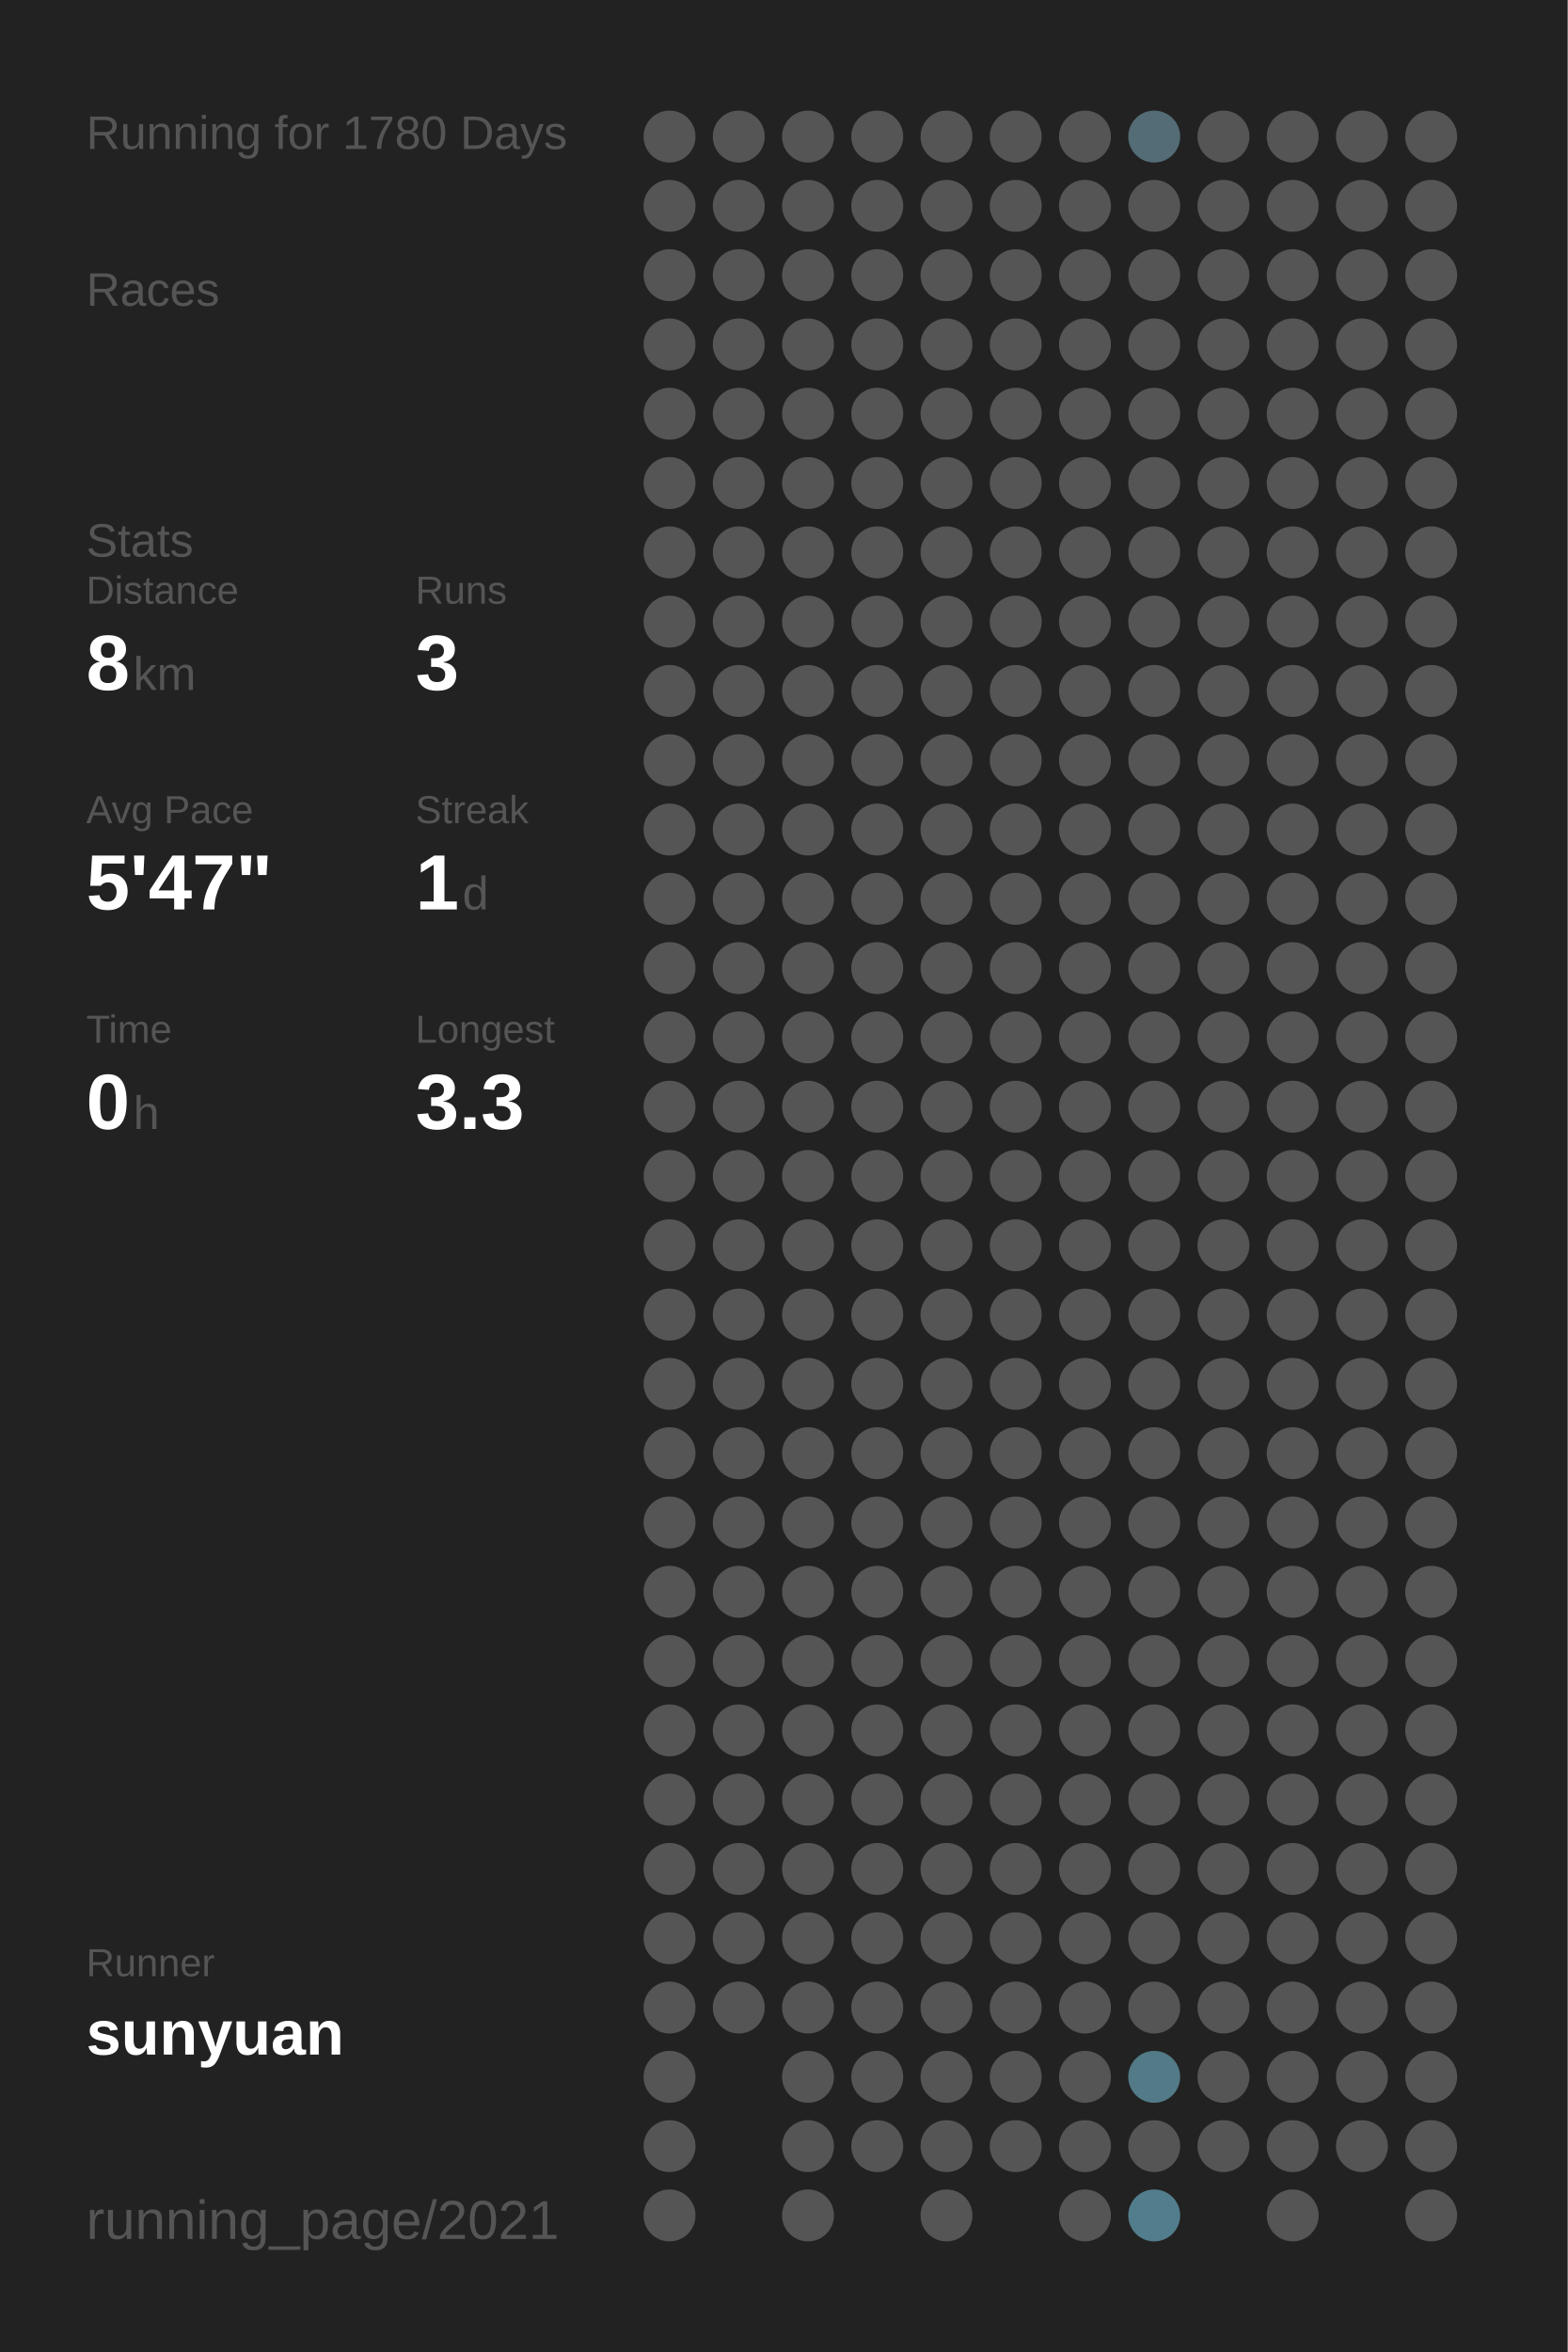
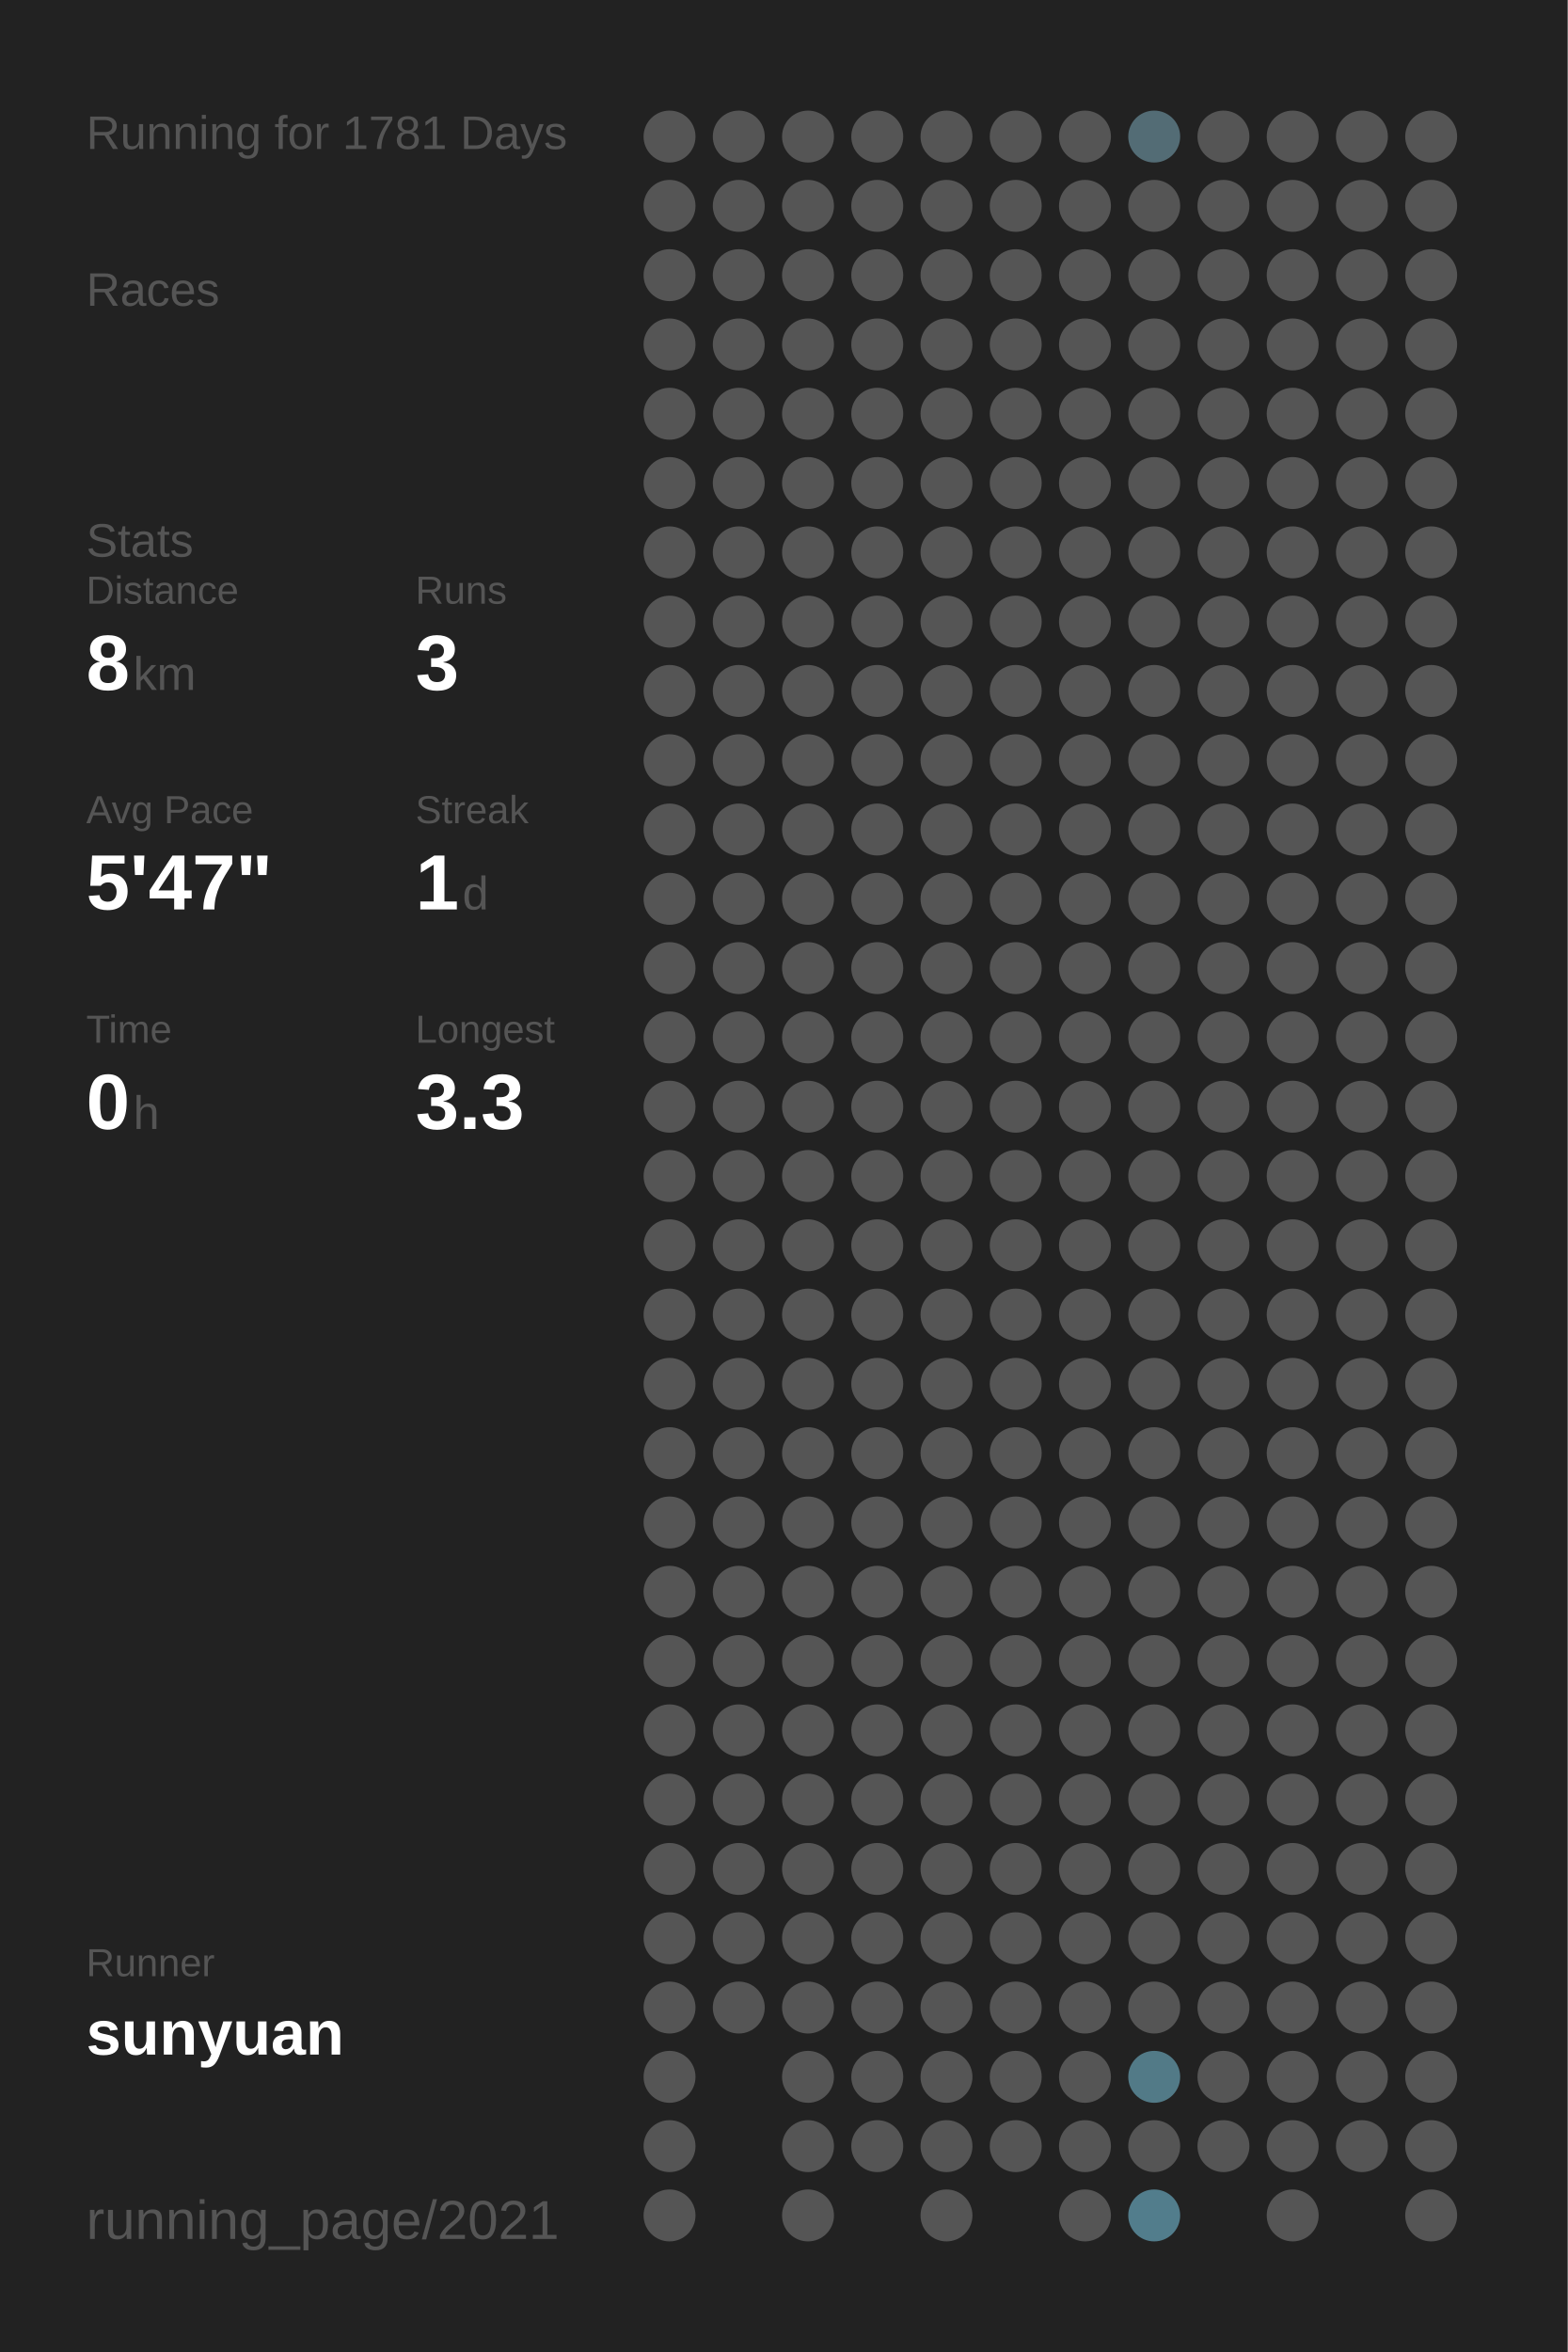
<svg xmlns="http://www.w3.org/2000/svg" baseProfile="full" height="300mm" version="1.1" viewBox="0,0,200,300" width="200mm">
  <defs />
  <rect fill="#222222" height="300" width="200" x="0" y="0" />
-   <text fill="#555555" style="font-size:6px; font-family:Arial;" x="11" y="19">Running for 1780 Days</text>
+   <text fill="#555555" style="font-size:6px; font-family:Arial;" x="11" y="19">Running for 1781 Days</text>
  <text fill="#555555" style="font-size:6px; font-family:Arial;" x="11" y="39">Races</text>
  <text fill="#555555" style="font-size:6px; font-family:Arial;" x="11" y="71">Stats</text>
  <text fill="#555555" style="font-size:5px; font-family:Arial;" x="11" y="77">Distance</text>
  <text fill="#FFFFFF" style="font-size:10px; font-family:Arial; font-weight:bold;" x="11" y="88">8</text>
  <text fill="#555555" style="font-size:6px; font-family:Arial;" x="17" y="88">km</text>
  <text fill="#555555" style="font-size:5px; font-family:Arial;" x="53" y="77">Runs</text>
  <text fill="#FFFFFF" style="font-size:10px; font-family:Arial; font-weight:bold;" x="53" y="88">3</text>
  <text fill="#555555" style="font-size:5px; font-family:Arial;" x="11" y="105">Avg Pace</text>
  <text fill="#FFFFFF" style="font-size:10px; font-family:Arial; font-weight:bold;" x="11" y="116">5'47"</text>
  <text fill="#555555" style="font-size:5px; font-family:Arial;" x="53" y="105">Streak</text>
  <text fill="#FFFFFF" style="font-size:10px; font-family:Arial; font-weight:bold;" x="53" y="116">1</text>
  <text fill="#555555" style="font-size:6px; font-family:Arial;" x="59" y="116">d</text>
  <text fill="#555555" style="font-size:5px; font-family:Arial;" x="11" y="133">Time</text>
  <text fill="#FFFFFF" style="font-size:10px; font-family:Arial; font-weight:bold;" x="11" y="144">0</text>
  <text fill="#555555" style="font-size:6px; font-family:Arial;" x="17" y="144">h</text>
  <text fill="#555555" style="font-size:5px; font-family:Arial;" x="53" y="133">Longest</text>
  <text fill="#FFFFFF" style="font-size:10px; font-family:Arial; font-weight:bold;" x="53" y="144">3.3</text>
  <text fill="#555555" style="font-size:5px; font-family:Arial;" x="11" y="252.065">Runner</text>
  <text fill="#FFFFFF" style="font-size:8px; font-family:Arial; font-weight:bold;" x="11" y="262.065">sunyuan</text>
  <text fill="#555555" style="font-size:7px; font-family:Arial;" x="11" y="285.581">running_page/2021</text>
  <circle cx="85.417" cy="17.419" fill="#555555" r="3.312" />
  <circle cx="85.417" cy="26.258" fill="#555555" r="3.312" />
  <circle cx="85.417" cy="35.097" fill="#555555" r="3.312" />
  <circle cx="85.417" cy="43.935" fill="#555555" r="3.312" />
  <circle cx="85.417" cy="52.774" fill="#555555" r="3.312" />
  <circle cx="85.417" cy="61.613" fill="#555555" r="3.312" />
  <circle cx="85.417" cy="70.452" fill="#555555" r="3.312" />
  <circle cx="85.417" cy="79.29" fill="#555555" r="3.312" />
  <circle cx="85.417" cy="88.129" fill="#555555" r="3.312" />
  <circle cx="85.417" cy="96.968" fill="#555555" r="3.312" />
  <circle cx="85.417" cy="105.806" fill="#555555" r="3.312" />
  <circle cx="85.417" cy="114.645" fill="#555555" r="3.312" />
  <circle cx="85.417" cy="123.484" fill="#555555" r="3.312" />
  <circle cx="85.417" cy="132.323" fill="#555555" r="3.312" />
  <circle cx="85.417" cy="141.161" fill="#555555" r="3.312" />
  <circle cx="85.417" cy="150" fill="#555555" r="3.312" />
  <circle cx="85.417" cy="158.839" fill="#555555" r="3.312" />
  <circle cx="85.417" cy="167.677" fill="#555555" r="3.312" />
  <circle cx="85.417" cy="176.516" fill="#555555" r="3.312" />
  <circle cx="85.417" cy="185.355" fill="#555555" r="3.312" />
  <circle cx="85.417" cy="194.194" fill="#555555" r="3.312" />
  <circle cx="85.417" cy="203.032" fill="#555555" r="3.312" />
  <circle cx="85.417" cy="211.871" fill="#555555" r="3.312" />
  <circle cx="85.417" cy="220.71" fill="#555555" r="3.312" />
  <circle cx="85.417" cy="229.548" fill="#555555" r="3.312" />
  <circle cx="85.417" cy="238.387" fill="#555555" r="3.312" />
  <circle cx="85.417" cy="247.226" fill="#555555" r="3.312" />
  <circle cx="85.417" cy="256.065" fill="#555555" r="3.312" />
  <circle cx="85.417" cy="264.903" fill="#555555" r="3.312" />
  <circle cx="85.417" cy="273.742" fill="#555555" r="3.312" />
  <circle cx="85.417" cy="282.581" fill="#555555" r="3.312" />
  <circle cx="94.25" cy="17.419" fill="#555555" r="3.312" />
  <circle cx="94.25" cy="26.258" fill="#555555" r="3.312" />
  <circle cx="94.25" cy="35.097" fill="#555555" r="3.312" />
  <circle cx="94.25" cy="43.935" fill="#555555" r="3.312" />
  <circle cx="94.25" cy="52.774" fill="#555555" r="3.312" />
  <circle cx="94.25" cy="61.613" fill="#555555" r="3.312" />
  <circle cx="94.25" cy="70.452" fill="#555555" r="3.312" />
  <circle cx="94.25" cy="79.29" fill="#555555" r="3.312" />
  <circle cx="94.25" cy="88.129" fill="#555555" r="3.312" />
  <circle cx="94.25" cy="96.968" fill="#555555" r="3.312" />
  <circle cx="94.25" cy="105.806" fill="#555555" r="3.312" />
  <circle cx="94.25" cy="114.645" fill="#555555" r="3.312" />
  <circle cx="94.25" cy="123.484" fill="#555555" r="3.312" />
  <circle cx="94.25" cy="132.323" fill="#555555" r="3.312" />
  <circle cx="94.25" cy="141.161" fill="#555555" r="3.312" />
  <circle cx="94.25" cy="150" fill="#555555" r="3.312" />
  <circle cx="94.25" cy="158.839" fill="#555555" r="3.312" />
  <circle cx="94.25" cy="167.677" fill="#555555" r="3.312" />
  <circle cx="94.25" cy="176.516" fill="#555555" r="3.312" />
  <circle cx="94.25" cy="185.355" fill="#555555" r="3.312" />
  <circle cx="94.25" cy="194.194" fill="#555555" r="3.312" />
  <circle cx="94.25" cy="203.032" fill="#555555" r="3.312" />
  <circle cx="94.25" cy="211.871" fill="#555555" r="3.312" />
  <circle cx="94.25" cy="220.71" fill="#555555" r="3.312" />
  <circle cx="94.25" cy="229.548" fill="#555555" r="3.312" />
  <circle cx="94.25" cy="238.387" fill="#555555" r="3.312" />
  <circle cx="94.25" cy="247.226" fill="#555555" r="3.312" />
  <circle cx="94.25" cy="256.065" fill="#555555" r="3.312" />
  <circle cx="103.083" cy="17.419" fill="#555555" r="3.312" />
  <circle cx="103.083" cy="26.258" fill="#555555" r="3.312" />
  <circle cx="103.083" cy="35.097" fill="#555555" r="3.312" />
  <circle cx="103.083" cy="43.935" fill="#555555" r="3.312" />
  <circle cx="103.083" cy="52.774" fill="#555555" r="3.312" />
  <circle cx="103.083" cy="61.613" fill="#555555" r="3.312" />
  <circle cx="103.083" cy="70.452" fill="#555555" r="3.312" />
  <circle cx="103.083" cy="79.29" fill="#555555" r="3.312" />
  <circle cx="103.083" cy="88.129" fill="#555555" r="3.312" />
  <circle cx="103.083" cy="96.968" fill="#555555" r="3.312" />
  <circle cx="103.083" cy="105.806" fill="#555555" r="3.312" />
  <circle cx="103.083" cy="114.645" fill="#555555" r="3.312" />
  <circle cx="103.083" cy="123.484" fill="#555555" r="3.312" />
  <circle cx="103.083" cy="132.323" fill="#555555" r="3.312" />
  <circle cx="103.083" cy="141.161" fill="#555555" r="3.312" />
  <circle cx="103.083" cy="150" fill="#555555" r="3.312" />
  <circle cx="103.083" cy="158.839" fill="#555555" r="3.312" />
  <circle cx="103.083" cy="167.677" fill="#555555" r="3.312" />
  <circle cx="103.083" cy="176.516" fill="#555555" r="3.312" />
  <circle cx="103.083" cy="185.355" fill="#555555" r="3.312" />
  <circle cx="103.083" cy="194.194" fill="#555555" r="3.312" />
  <circle cx="103.083" cy="203.032" fill="#555555" r="3.312" />
  <circle cx="103.083" cy="211.871" fill="#555555" r="3.312" />
  <circle cx="103.083" cy="220.71" fill="#555555" r="3.312" />
  <circle cx="103.083" cy="229.548" fill="#555555" r="3.312" />
  <circle cx="103.083" cy="238.387" fill="#555555" r="3.312" />
  <circle cx="103.083" cy="247.226" fill="#555555" r="3.312" />
  <circle cx="103.083" cy="256.065" fill="#555555" r="3.312" />
  <circle cx="103.083" cy="264.903" fill="#555555" r="3.312" />
  <circle cx="103.083" cy="273.742" fill="#555555" r="3.312" />
  <circle cx="103.083" cy="282.581" fill="#555555" r="3.312" />
  <circle cx="111.917" cy="17.419" fill="#555555" r="3.312" />
  <circle cx="111.917" cy="26.258" fill="#555555" r="3.312" />
  <circle cx="111.917" cy="35.097" fill="#555555" r="3.312" />
  <circle cx="111.917" cy="43.935" fill="#555555" r="3.312" />
  <circle cx="111.917" cy="52.774" fill="#555555" r="3.312" />
  <circle cx="111.917" cy="61.613" fill="#555555" r="3.312" />
  <circle cx="111.917" cy="70.452" fill="#555555" r="3.312" />
  <circle cx="111.917" cy="79.29" fill="#555555" r="3.312" />
  <circle cx="111.917" cy="88.129" fill="#555555" r="3.312" />
  <circle cx="111.917" cy="96.968" fill="#555555" r="3.312" />
  <circle cx="111.917" cy="105.806" fill="#555555" r="3.312" />
  <circle cx="111.917" cy="114.645" fill="#555555" r="3.312" />
  <circle cx="111.917" cy="123.484" fill="#555555" r="3.312" />
  <circle cx="111.917" cy="132.323" fill="#555555" r="3.312" />
  <circle cx="111.917" cy="141.161" fill="#555555" r="3.312" />
  <circle cx="111.917" cy="150" fill="#555555" r="3.312" />
  <circle cx="111.917" cy="158.839" fill="#555555" r="3.312" />
  <circle cx="111.917" cy="167.677" fill="#555555" r="3.312" />
  <circle cx="111.917" cy="176.516" fill="#555555" r="3.312" />
  <circle cx="111.917" cy="185.355" fill="#555555" r="3.312" />
  <circle cx="111.917" cy="194.194" fill="#555555" r="3.312" />
  <circle cx="111.917" cy="203.032" fill="#555555" r="3.312" />
  <circle cx="111.917" cy="211.871" fill="#555555" r="3.312" />
  <circle cx="111.917" cy="220.71" fill="#555555" r="3.312" />
  <circle cx="111.917" cy="229.548" fill="#555555" r="3.312" />
  <circle cx="111.917" cy="238.387" fill="#555555" r="3.312" />
  <circle cx="111.917" cy="247.226" fill="#555555" r="3.312" />
  <circle cx="111.917" cy="256.065" fill="#555555" r="3.312" />
  <circle cx="111.917" cy="264.903" fill="#555555" r="3.312" />
  <circle cx="111.917" cy="273.742" fill="#555555" r="3.312" />
  <circle cx="120.75" cy="17.419" fill="#555555" r="3.312" />
  <circle cx="120.75" cy="26.258" fill="#555555" r="3.312" />
  <circle cx="120.75" cy="35.097" fill="#555555" r="3.312" />
  <circle cx="120.75" cy="43.935" fill="#555555" r="3.312" />
  <circle cx="120.75" cy="52.774" fill="#555555" r="3.312" />
  <circle cx="120.75" cy="61.613" fill="#555555" r="3.312" />
  <circle cx="120.75" cy="70.452" fill="#555555" r="3.312" />
  <circle cx="120.75" cy="79.29" fill="#555555" r="3.312" />
  <circle cx="120.75" cy="88.129" fill="#555555" r="3.312" />
  <circle cx="120.75" cy="96.968" fill="#555555" r="3.312" />
  <circle cx="120.75" cy="105.806" fill="#555555" r="3.312" />
  <circle cx="120.75" cy="114.645" fill="#555555" r="3.312" />
  <circle cx="120.75" cy="123.484" fill="#555555" r="3.312" />
  <circle cx="120.75" cy="132.323" fill="#555555" r="3.312" />
  <circle cx="120.75" cy="141.161" fill="#555555" r="3.312" />
  <circle cx="120.75" cy="150" fill="#555555" r="3.312" />
  <circle cx="120.75" cy="158.839" fill="#555555" r="3.312" />
  <circle cx="120.75" cy="167.677" fill="#555555" r="3.312" />
  <circle cx="120.75" cy="176.516" fill="#555555" r="3.312" />
  <circle cx="120.75" cy="185.355" fill="#555555" r="3.312" />
  <circle cx="120.75" cy="194.194" fill="#555555" r="3.312" />
  <circle cx="120.75" cy="203.032" fill="#555555" r="3.312" />
  <circle cx="120.75" cy="211.871" fill="#555555" r="3.312" />
  <circle cx="120.75" cy="220.71" fill="#555555" r="3.312" />
  <circle cx="120.75" cy="229.548" fill="#555555" r="3.312" />
  <circle cx="120.75" cy="238.387" fill="#555555" r="3.312" />
  <circle cx="120.75" cy="247.226" fill="#555555" r="3.312" />
  <circle cx="120.75" cy="256.065" fill="#555555" r="3.312" />
  <circle cx="120.75" cy="264.903" fill="#555555" r="3.312" />
  <circle cx="120.75" cy="273.742" fill="#555555" r="3.312" />
  <circle cx="120.75" cy="282.581" fill="#555555" r="3.312" />
  <circle cx="129.583" cy="17.419" fill="#555555" r="3.312" />
  <circle cx="129.583" cy="26.258" fill="#555555" r="3.312" />
  <circle cx="129.583" cy="35.097" fill="#555555" r="3.312" />
  <circle cx="129.583" cy="43.935" fill="#555555" r="3.312" />
  <circle cx="129.583" cy="52.774" fill="#555555" r="3.312" />
  <circle cx="129.583" cy="61.613" fill="#555555" r="3.312" />
  <circle cx="129.583" cy="70.452" fill="#555555" r="3.312" />
  <circle cx="129.583" cy="79.29" fill="#555555" r="3.312" />
  <circle cx="129.583" cy="88.129" fill="#555555" r="3.312" />
  <circle cx="129.583" cy="96.968" fill="#555555" r="3.312" />
  <circle cx="129.583" cy="105.806" fill="#555555" r="3.312" />
  <circle cx="129.583" cy="114.645" fill="#555555" r="3.312" />
  <circle cx="129.583" cy="123.484" fill="#555555" r="3.312" />
  <circle cx="129.583" cy="132.323" fill="#555555" r="3.312" />
  <circle cx="129.583" cy="141.161" fill="#555555" r="3.312" />
  <circle cx="129.583" cy="150" fill="#555555" r="3.312" />
  <circle cx="129.583" cy="158.839" fill="#555555" r="3.312" />
  <circle cx="129.583" cy="167.677" fill="#555555" r="3.312" />
  <circle cx="129.583" cy="176.516" fill="#555555" r="3.312" />
  <circle cx="129.583" cy="185.355" fill="#555555" r="3.312" />
  <circle cx="129.583" cy="194.194" fill="#555555" r="3.312" />
  <circle cx="129.583" cy="203.032" fill="#555555" r="3.312" />
  <circle cx="129.583" cy="211.871" fill="#555555" r="3.312" />
  <circle cx="129.583" cy="220.71" fill="#555555" r="3.312" />
  <circle cx="129.583" cy="229.548" fill="#555555" r="3.312" />
  <circle cx="129.583" cy="238.387" fill="#555555" r="3.312" />
  <circle cx="129.583" cy="247.226" fill="#555555" r="3.312" />
  <circle cx="129.583" cy="256.065" fill="#555555" r="3.312" />
  <circle cx="129.583" cy="264.903" fill="#555555" r="3.312" />
  <circle cx="129.583" cy="273.742" fill="#555555" r="3.312" />
  <circle cx="138.417" cy="17.419" fill="#555555" r="3.312" />
  <circle cx="138.417" cy="26.258" fill="#555555" r="3.312" />
  <circle cx="138.417" cy="35.097" fill="#555555" r="3.312" />
  <circle cx="138.417" cy="43.935" fill="#555555" r="3.312" />
  <circle cx="138.417" cy="52.774" fill="#555555" r="3.312" />
  <circle cx="138.417" cy="61.613" fill="#555555" r="3.312" />
  <circle cx="138.417" cy="70.452" fill="#555555" r="3.312" />
  <circle cx="138.417" cy="79.29" fill="#555555" r="3.312" />
  <circle cx="138.417" cy="88.129" fill="#555555" r="3.312" />
  <circle cx="138.417" cy="96.968" fill="#555555" r="3.312" />
  <circle cx="138.417" cy="105.806" fill="#555555" r="3.312" />
  <circle cx="138.417" cy="114.645" fill="#555555" r="3.312" />
  <circle cx="138.417" cy="123.484" fill="#555555" r="3.312" />
  <circle cx="138.417" cy="132.323" fill="#555555" r="3.312" />
  <circle cx="138.417" cy="141.161" fill="#555555" r="3.312" />
  <circle cx="138.417" cy="150" fill="#555555" r="3.312" />
  <circle cx="138.417" cy="158.839" fill="#555555" r="3.312" />
  <circle cx="138.417" cy="167.677" fill="#555555" r="3.312" />
  <circle cx="138.417" cy="176.516" fill="#555555" r="3.312" />
  <circle cx="138.417" cy="185.355" fill="#555555" r="3.312" />
  <circle cx="138.417" cy="194.194" fill="#555555" r="3.312" />
  <circle cx="138.417" cy="203.032" fill="#555555" r="3.312" />
  <circle cx="138.417" cy="211.871" fill="#555555" r="3.312" />
  <circle cx="138.417" cy="220.71" fill="#555555" r="3.312" />
  <circle cx="138.417" cy="229.548" fill="#555555" r="3.312" />
  <circle cx="138.417" cy="238.387" fill="#555555" r="3.312" />
  <circle cx="138.417" cy="247.226" fill="#555555" r="3.312" />
  <circle cx="138.417" cy="256.065" fill="#555555" r="3.312" />
  <circle cx="138.417" cy="264.903" fill="#555555" r="3.312" />
  <circle cx="138.417" cy="273.742" fill="#555555" r="3.312" />
  <circle cx="138.417" cy="282.581" fill="#555555" r="3.312" />
  <circle cx="147.25" cy="17.419" fill="#536c75" r="3.312" />
  <circle cx="147.25" cy="26.258" fill="#555555" r="3.312" />
  <circle cx="147.25" cy="35.097" fill="#555555" r="3.312" />
  <circle cx="147.25" cy="43.935" fill="#555555" r="3.312" />
  <circle cx="147.25" cy="52.774" fill="#555555" r="3.312" />
  <circle cx="147.25" cy="61.613" fill="#555555" r="3.312" />
  <circle cx="147.25" cy="70.452" fill="#555555" r="3.312" />
  <circle cx="147.25" cy="79.29" fill="#555555" r="3.312" />
  <circle cx="147.25" cy="88.129" fill="#555555" r="3.312" />
  <circle cx="147.25" cy="96.968" fill="#555555" r="3.312" />
  <circle cx="147.25" cy="105.806" fill="#555555" r="3.312" />
  <circle cx="147.25" cy="114.645" fill="#555555" r="3.312" />
  <circle cx="147.25" cy="123.484" fill="#555555" r="3.312" />
  <circle cx="147.25" cy="132.323" fill="#555555" r="3.312" />
  <circle cx="147.25" cy="141.161" fill="#555555" r="3.312" />
  <circle cx="147.25" cy="150" fill="#555555" r="3.312" />
  <circle cx="147.25" cy="158.839" fill="#555555" r="3.312" />
  <circle cx="147.25" cy="167.677" fill="#555555" r="3.312" />
  <circle cx="147.25" cy="176.516" fill="#555555" r="3.312" />
  <circle cx="147.25" cy="185.355" fill="#555555" r="3.312" />
  <circle cx="147.25" cy="194.194" fill="#555555" r="3.312" />
  <circle cx="147.25" cy="203.032" fill="#555555" r="3.312" />
  <circle cx="147.25" cy="211.871" fill="#555555" r="3.312" />
  <circle cx="147.25" cy="220.71" fill="#555555" r="3.312" />
  <circle cx="147.25" cy="229.548" fill="#555555" r="3.312" />
  <circle cx="147.25" cy="238.387" fill="#555555" r="3.312" />
  <circle cx="147.25" cy="247.226" fill="#555555" r="3.312" />
  <circle cx="147.25" cy="256.065" fill="#555555" r="3.312" />
  <circle cx="147.25" cy="264.903" fill="#527a87" r="3.312" />
  <circle cx="147.25" cy="273.742" fill="#555555" r="3.312" />
  <circle cx="147.25" cy="282.581" fill="#527d8c" r="3.312" />
  <circle cx="156.083" cy="17.419" fill="#555555" r="3.312" />
  <circle cx="156.083" cy="26.258" fill="#555555" r="3.312" />
  <circle cx="156.083" cy="35.097" fill="#555555" r="3.312" />
  <circle cx="156.083" cy="43.935" fill="#555555" r="3.312" />
  <circle cx="156.083" cy="52.774" fill="#555555" r="3.312" />
  <circle cx="156.083" cy="61.613" fill="#555555" r="3.312" />
  <circle cx="156.083" cy="70.452" fill="#555555" r="3.312" />
  <circle cx="156.083" cy="79.29" fill="#555555" r="3.312" />
  <circle cx="156.083" cy="88.129" fill="#555555" r="3.312" />
  <circle cx="156.083" cy="96.968" fill="#555555" r="3.312" />
  <circle cx="156.083" cy="105.806" fill="#555555" r="3.312" />
  <circle cx="156.083" cy="114.645" fill="#555555" r="3.312" />
  <circle cx="156.083" cy="123.484" fill="#555555" r="3.312" />
  <circle cx="156.083" cy="132.323" fill="#555555" r="3.312" />
  <circle cx="156.083" cy="141.161" fill="#555555" r="3.312" />
  <circle cx="156.083" cy="150" fill="#555555" r="3.312" />
  <circle cx="156.083" cy="158.839" fill="#555555" r="3.312" />
  <circle cx="156.083" cy="167.677" fill="#555555" r="3.312" />
  <circle cx="156.083" cy="176.516" fill="#555555" r="3.312" />
  <circle cx="156.083" cy="185.355" fill="#555555" r="3.312" />
  <circle cx="156.083" cy="194.194" fill="#555555" r="3.312" />
  <circle cx="156.083" cy="203.032" fill="#555555" r="3.312" />
  <circle cx="156.083" cy="211.871" fill="#555555" r="3.312" />
  <circle cx="156.083" cy="220.71" fill="#555555" r="3.312" />
  <circle cx="156.083" cy="229.548" fill="#555555" r="3.312" />
  <circle cx="156.083" cy="238.387" fill="#555555" r="3.312" />
  <circle cx="156.083" cy="247.226" fill="#555555" r="3.312" />
  <circle cx="156.083" cy="256.065" fill="#555555" r="3.312" />
  <circle cx="156.083" cy="264.903" fill="#555555" r="3.312" />
  <circle cx="156.083" cy="273.742" fill="#555555" r="3.312" />
  <circle cx="164.917" cy="17.419" fill="#555555" r="3.312" />
  <circle cx="164.917" cy="26.258" fill="#555555" r="3.312" />
  <circle cx="164.917" cy="35.097" fill="#555555" r="3.312" />
  <circle cx="164.917" cy="43.935" fill="#555555" r="3.312" />
  <circle cx="164.917" cy="52.774" fill="#555555" r="3.312" />
  <circle cx="164.917" cy="61.613" fill="#555555" r="3.312" />
  <circle cx="164.917" cy="70.452" fill="#555555" r="3.312" />
  <circle cx="164.917" cy="79.29" fill="#555555" r="3.312" />
  <circle cx="164.917" cy="88.129" fill="#555555" r="3.312" />
  <circle cx="164.917" cy="96.968" fill="#555555" r="3.312" />
  <circle cx="164.917" cy="105.806" fill="#555555" r="3.312" />
  <circle cx="164.917" cy="114.645" fill="#555555" r="3.312" />
  <circle cx="164.917" cy="123.484" fill="#555555" r="3.312" />
  <circle cx="164.917" cy="132.323" fill="#555555" r="3.312" />
  <circle cx="164.917" cy="141.161" fill="#555555" r="3.312" />
  <circle cx="164.917" cy="150" fill="#555555" r="3.312" />
  <circle cx="164.917" cy="158.839" fill="#555555" r="3.312" />
  <circle cx="164.917" cy="167.677" fill="#555555" r="3.312" />
  <circle cx="164.917" cy="176.516" fill="#555555" r="3.312" />
  <circle cx="164.917" cy="185.355" fill="#555555" r="3.312" />
  <circle cx="164.917" cy="194.194" fill="#555555" r="3.312" />
  <circle cx="164.917" cy="203.032" fill="#555555" r="3.312" />
  <circle cx="164.917" cy="211.871" fill="#555555" r="3.312" />
  <circle cx="164.917" cy="220.71" fill="#555555" r="3.312" />
  <circle cx="164.917" cy="229.548" fill="#555555" r="3.312" />
  <circle cx="164.917" cy="238.387" fill="#555555" r="3.312" />
  <circle cx="164.917" cy="247.226" fill="#555555" r="3.312" />
  <circle cx="164.917" cy="256.065" fill="#555555" r="3.312" />
  <circle cx="164.917" cy="264.903" fill="#555555" r="3.312" />
  <circle cx="164.917" cy="273.742" fill="#555555" r="3.312" />
  <circle cx="164.917" cy="282.581" fill="#555555" r="3.312" />
  <circle cx="173.75" cy="17.419" fill="#555555" r="3.312" />
  <circle cx="173.75" cy="26.258" fill="#555555" r="3.312" />
  <circle cx="173.75" cy="35.097" fill="#555555" r="3.312" />
  <circle cx="173.75" cy="43.935" fill="#555555" r="3.312" />
  <circle cx="173.75" cy="52.774" fill="#555555" r="3.312" />
  <circle cx="173.75" cy="61.613" fill="#555555" r="3.312" />
  <circle cx="173.75" cy="70.452" fill="#555555" r="3.312" />
  <circle cx="173.75" cy="79.29" fill="#555555" r="3.312" />
  <circle cx="173.75" cy="88.129" fill="#555555" r="3.312" />
  <circle cx="173.75" cy="96.968" fill="#555555" r="3.312" />
  <circle cx="173.75" cy="105.806" fill="#555555" r="3.312" />
  <circle cx="173.75" cy="114.645" fill="#555555" r="3.312" />
  <circle cx="173.75" cy="123.484" fill="#555555" r="3.312" />
  <circle cx="173.75" cy="132.323" fill="#555555" r="3.312" />
  <circle cx="173.75" cy="141.161" fill="#555555" r="3.312" />
  <circle cx="173.75" cy="150" fill="#555555" r="3.312" />
  <circle cx="173.75" cy="158.839" fill="#555555" r="3.312" />
  <circle cx="173.75" cy="167.677" fill="#555555" r="3.312" />
  <circle cx="173.75" cy="176.516" fill="#555555" r="3.312" />
  <circle cx="173.75" cy="185.355" fill="#555555" r="3.312" />
  <circle cx="173.75" cy="194.194" fill="#555555" r="3.312" />
  <circle cx="173.75" cy="203.032" fill="#555555" r="3.312" />
  <circle cx="173.75" cy="211.871" fill="#555555" r="3.312" />
  <circle cx="173.75" cy="220.71" fill="#555555" r="3.312" />
  <circle cx="173.75" cy="229.548" fill="#555555" r="3.312" />
  <circle cx="173.75" cy="238.387" fill="#555555" r="3.312" />
  <circle cx="173.75" cy="247.226" fill="#555555" r="3.312" />
  <circle cx="173.75" cy="256.065" fill="#555555" r="3.312" />
  <circle cx="173.75" cy="264.903" fill="#555555" r="3.312" />
  <circle cx="173.75" cy="273.742" fill="#555555" r="3.312" />
  <circle cx="182.583" cy="17.419" fill="#555555" r="3.312" />
  <circle cx="182.583" cy="26.258" fill="#555555" r="3.312" />
  <circle cx="182.583" cy="35.097" fill="#555555" r="3.312" />
  <circle cx="182.583" cy="43.935" fill="#555555" r="3.312" />
  <circle cx="182.583" cy="52.774" fill="#555555" r="3.312" />
  <circle cx="182.583" cy="61.613" fill="#555555" r="3.312" />
  <circle cx="182.583" cy="70.452" fill="#555555" r="3.312" />
  <circle cx="182.583" cy="79.29" fill="#555555" r="3.312" />
  <circle cx="182.583" cy="88.129" fill="#555555" r="3.312" />
  <circle cx="182.583" cy="96.968" fill="#555555" r="3.312" />
  <circle cx="182.583" cy="105.806" fill="#555555" r="3.312" />
  <circle cx="182.583" cy="114.645" fill="#555555" r="3.312" />
  <circle cx="182.583" cy="123.484" fill="#555555" r="3.312" />
  <circle cx="182.583" cy="132.323" fill="#555555" r="3.312" />
  <circle cx="182.583" cy="141.161" fill="#555555" r="3.312" />
  <circle cx="182.583" cy="150" fill="#555555" r="3.312" />
  <circle cx="182.583" cy="158.839" fill="#555555" r="3.312" />
  <circle cx="182.583" cy="167.677" fill="#555555" r="3.312" />
  <circle cx="182.583" cy="176.516" fill="#555555" r="3.312" />
  <circle cx="182.583" cy="185.355" fill="#555555" r="3.312" />
  <circle cx="182.583" cy="194.194" fill="#555555" r="3.312" />
  <circle cx="182.583" cy="203.032" fill="#555555" r="3.312" />
  <circle cx="182.583" cy="211.871" fill="#555555" r="3.312" />
  <circle cx="182.583" cy="220.71" fill="#555555" r="3.312" />
  <circle cx="182.583" cy="229.548" fill="#555555" r="3.312" />
  <circle cx="182.583" cy="238.387" fill="#555555" r="3.312" />
  <circle cx="182.583" cy="247.226" fill="#555555" r="3.312" />
  <circle cx="182.583" cy="256.065" fill="#555555" r="3.312" />
  <circle cx="182.583" cy="264.903" fill="#555555" r="3.312" />
  <circle cx="182.583" cy="273.742" fill="#555555" r="3.312" />
  <circle cx="182.583" cy="282.581" fill="#555555" r="3.312" />
</svg>
